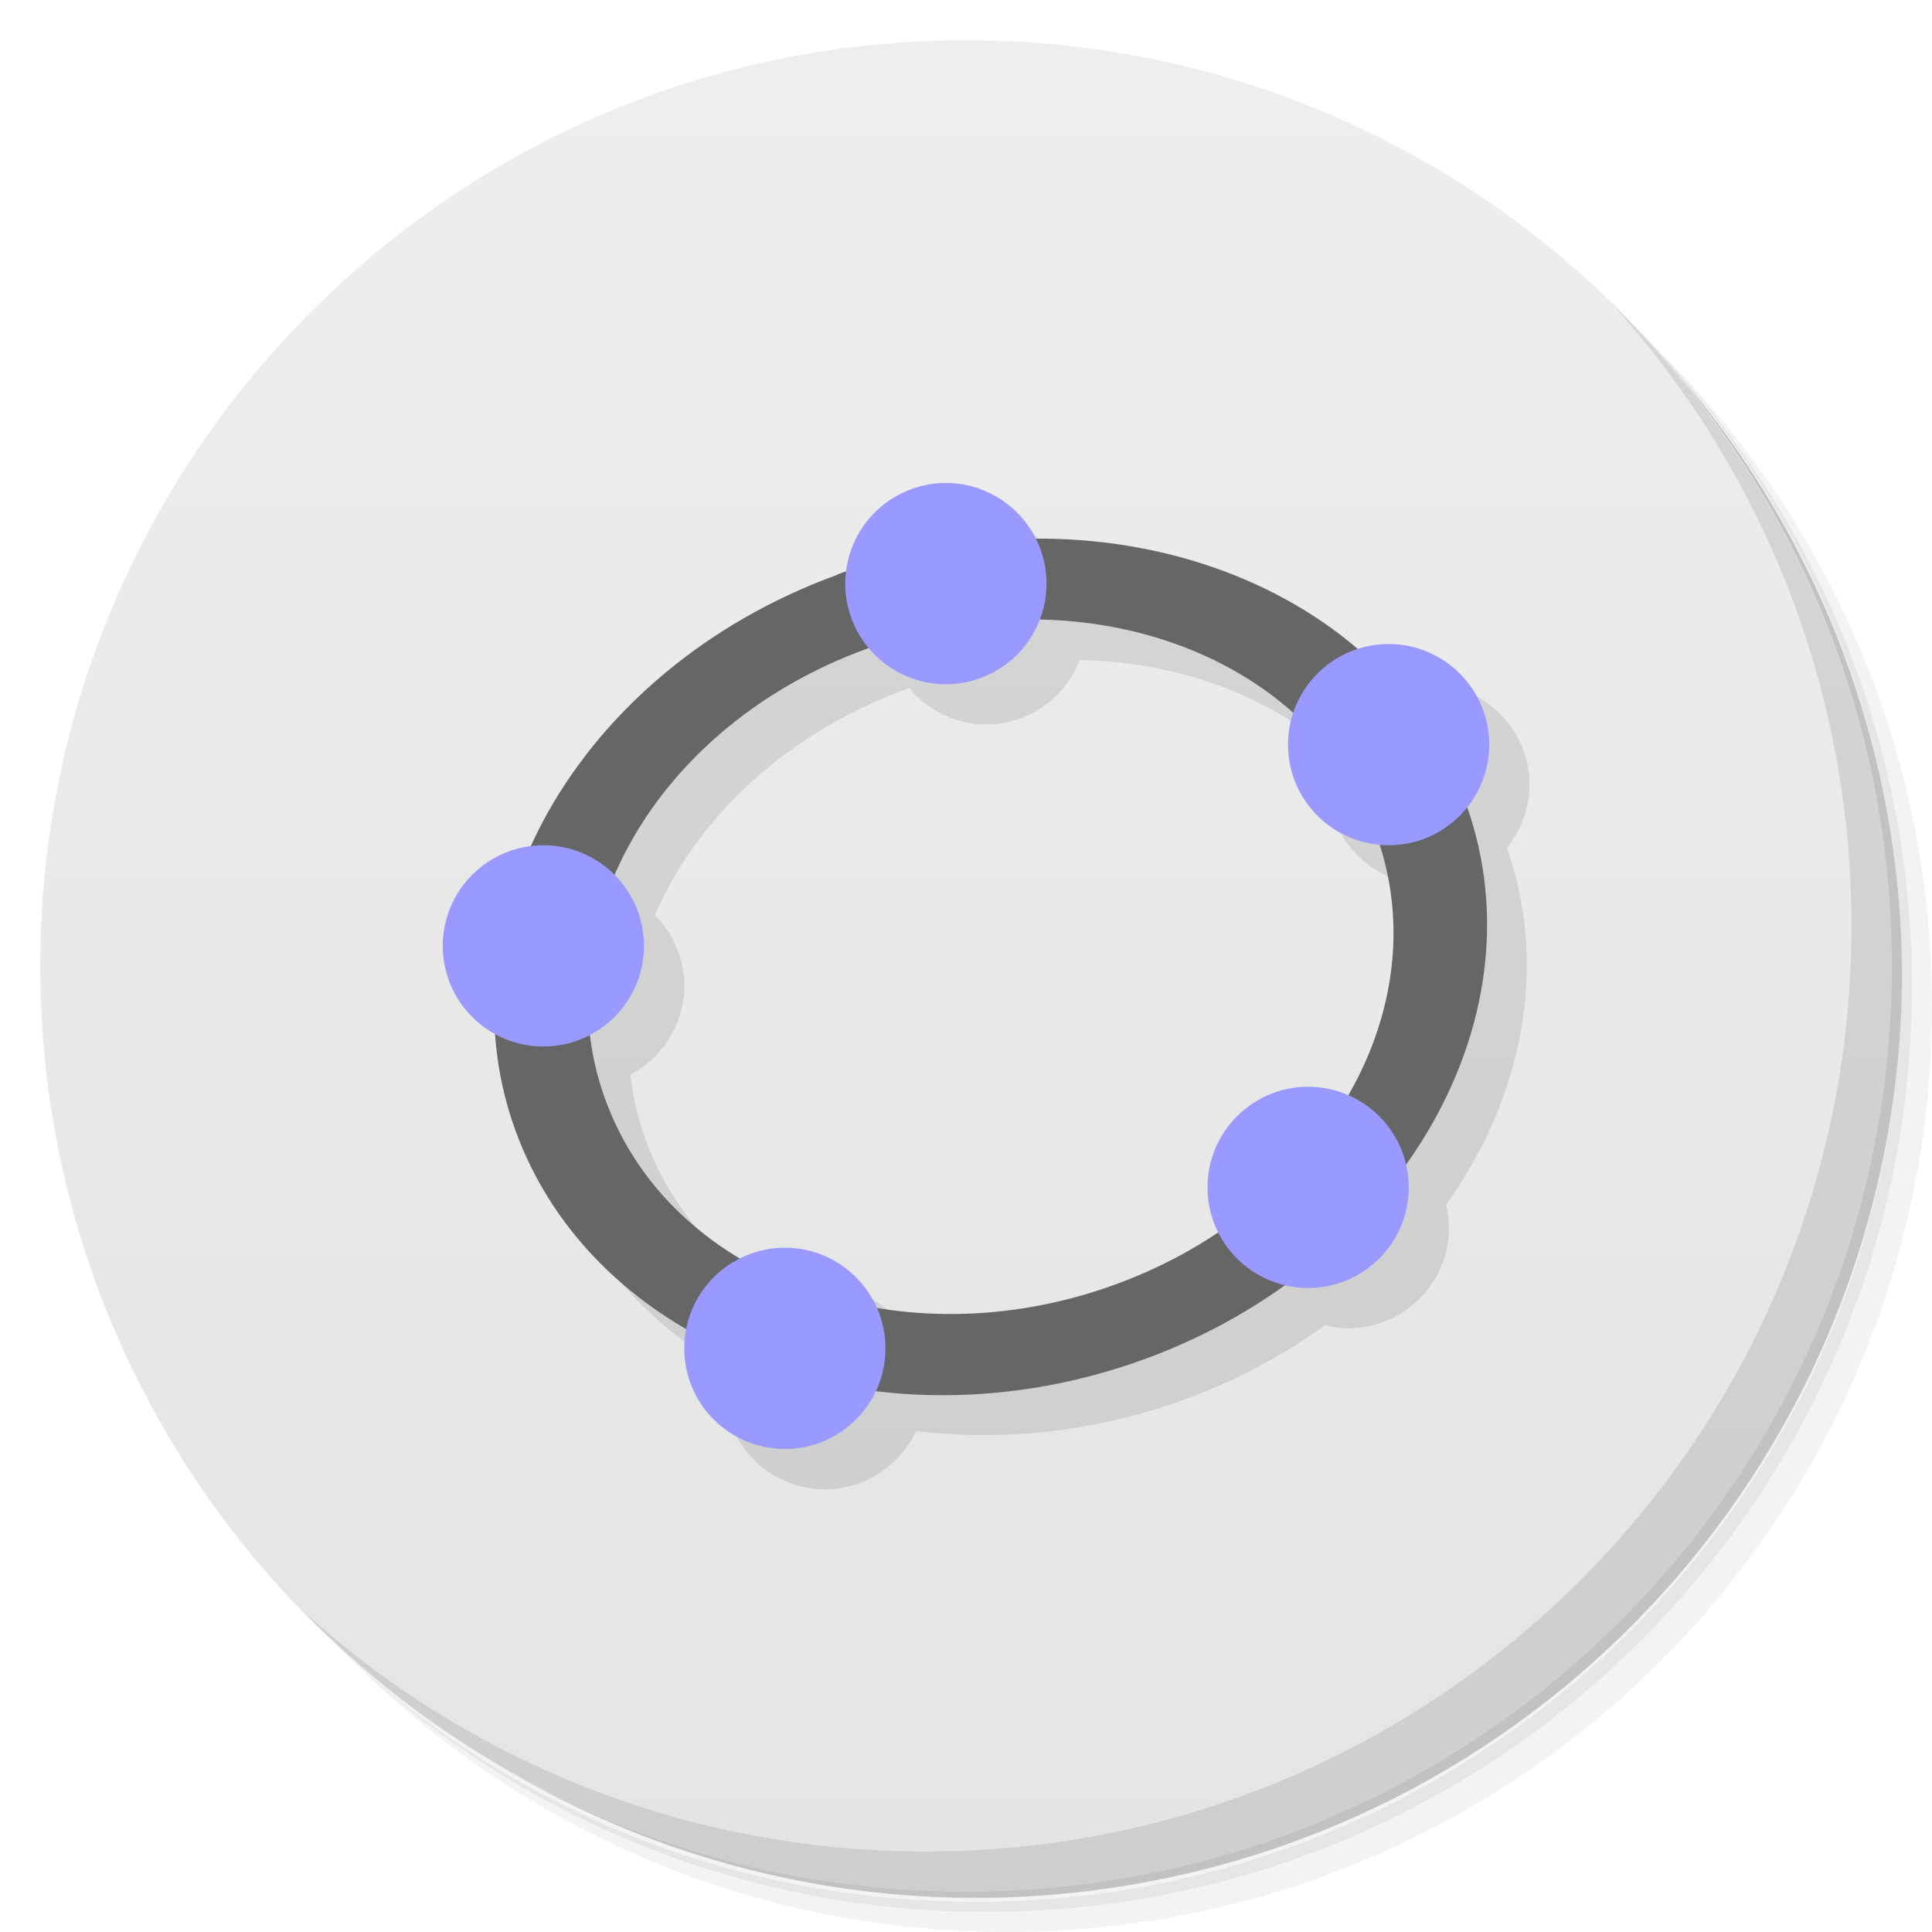
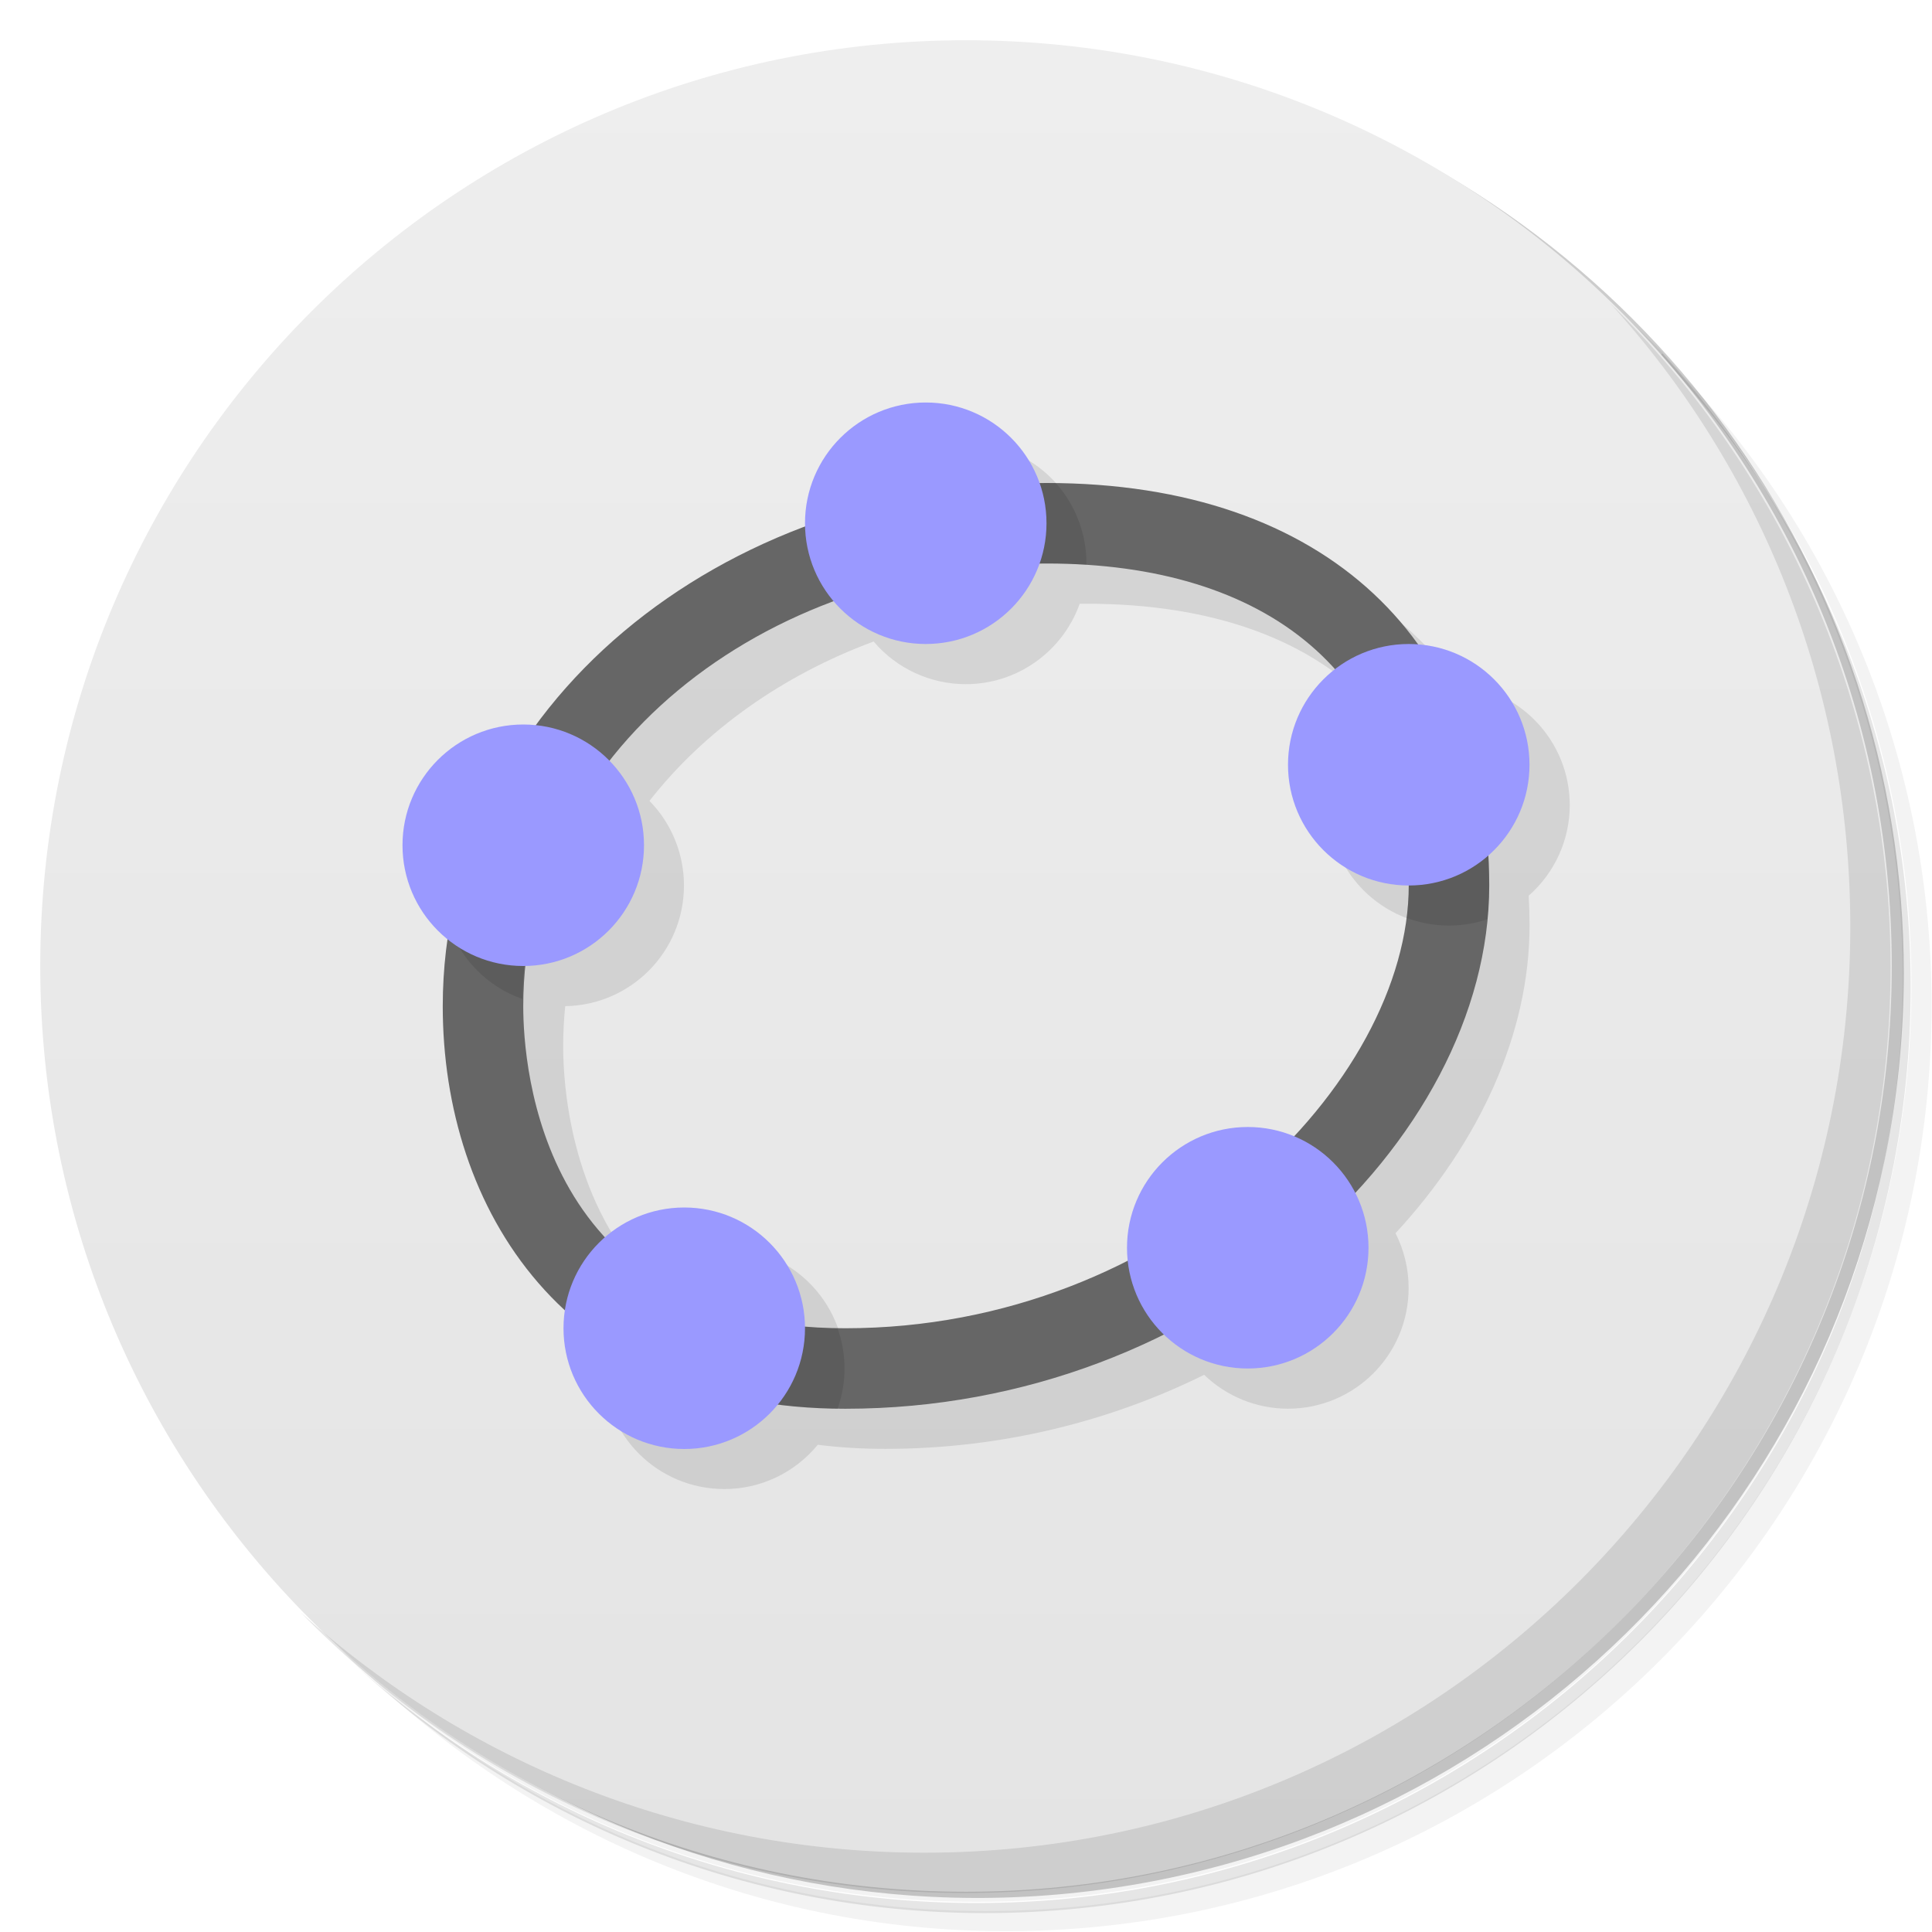
<svg xmlns="http://www.w3.org/2000/svg" version="1.1" viewBox="0 0 48 48">
  <defs>
    <linearGradient id="bg" x1="1" x2="47" gradientTransform="matrix(0 -1 1 0 0 48)" gradientUnits="userSpaceOnUse">
      <stop style="stop-color:#e4e4e4" offset="0" />
      <stop style="stop-color:#eee" offset="1" />
    </linearGradient>
  </defs>
-   <path d="m36.31 5c5.859 4.062 9.688 10.831 9.688 18.5 0 12.426-10.07 22.5-22.5 22.5-7.669 0-14.438-3.828-18.5-9.688 1.037 1.822 2.306 3.499 3.781 4.969 4.085 3.712 9.514 5.969 15.469 5.969 12.703 0 23-10.298 23-23 0-5.954-2.256-11.384-5.969-15.469-1.469-1.475-3.147-2.744-4.969-3.781zm4.969 3.781c3.854 4.113 6.219 9.637 6.219 15.719 0 12.703-10.297 23-23 23-6.081 0-11.606-2.364-15.719-6.219 4.16 4.144 9.883 6.719 16.219 6.719 12.703 0 23-10.298 23-23 0-6.335-2.575-12.06-6.719-16.219z" style="opacity:.05" />
-   <path d="m41.28 8.781c3.712 4.085 5.969 9.514 5.969 15.469 0 12.703-10.297 23-23 23-5.954 0-11.384-2.256-15.469-5.969 4.113 3.854 9.637 6.219 15.719 6.219 12.703 0 23-10.298 23-23 0-6.081-2.364-11.606-6.219-15.719z" style="opacity:.1" />
-   <path d="m31.25 2.375c8.615 3.154 14.75 11.417 14.75 21.13 0 12.426-10.07 22.5-22.5 22.5-9.708 0-17.971-6.135-21.12-14.75a23 23 0 0 0 44.875-7 23 23 0 0 0-16-21.875z" style="opacity:.2" />
-   <path d="m24 1c12.703 0 23 10.297 23 23s-10.297 23-23 23-23-10.297-23-23 10.297-23 23-23z" style="fill:url(#bg)" />
-   <g transform="translate(1,1)">
-     <g style="opacity:.1">
-       <path transform="translate(-1,-1)" d="m24.5 13c-1.276 0-2.32 0.963-2.471 2.199-0.077 0.027-0.155 0.046-0.232 0.074l4e-3 8e-3c-3.599 1.309-6.292 3.839-7.613 6.75-1.23 0.156-2.188 1.197-2.188 2.469 0 0.948 0.536 1.764 1.314 2.188 0.06 0.878 0.235 1.752 0.568 2.604 0.793 2.025 2.278 3.635 4.166 4.73-0.03 0.155-0.049 0.315-0.049 0.479 0 1.379 1.121 2.5 2.5 2.5 1 0 1.861-0.596 2.26-1.449 2.136 0.259 4.43 0.035 6.666-0.779 1.289-0.469 2.458-1.101 3.494-1.846 0.187 0.045 0.38 0.074 0.58 0.074 1.379 0 2.5-1.121 2.5-2.5 0-0.196-0.027-0.385-0.07-0.568 1.901-2.668 2.553-5.892 1.51-8.873 0.345-0.429 0.561-0.966 0.561-1.559 0-1.379-1.121-2.5-2.5-2.5-0.27 0-0.526 0.053-0.77 0.133-2.074-1.777-4.938-2.765-8.01-2.748-0.411-0.817-1.248-1.385-2.225-1.385zm2.324 3.4c2.436 0.046 4.692 0.868 6.313 2.318-0.082 0.247-0.137 0.507-0.137 0.781 0 1.298 0.997 2.356 2.264 2.477 0.673 2.085 0.347 4.297-0.766 6.234-0.306-0.134-0.643-0.211-0.998-0.211-1.379 0-2.5 1.121-2.5 2.5 0 0.4 0.104 0.774 0.271 1.109-0.773 0.519-1.631 0.963-2.568 1.305-2 0.728-4.05 0.892-5.92 0.578-0.389-0.877-1.263-1.492-2.283-1.492-0.4 0-0.774 0.104-1.109 0.271-1.489-0.887-2.659-2.177-3.291-3.795-0.228-0.583-0.369-1.177-0.439-1.775 0.793-0.42 1.34-1.243 1.34-2.201 0-0.687-0.279-1.309-0.729-1.762 1.043-2.418 3.258-4.528 6.252-5.617h2e-3c0.023-8e-3 0.046-0.013 0.068-0.021 0.459 0.546 1.139 0.9 1.906 0.9 1.061 0 1.962-0.666 2.324-1.6z" />
-     </g>
-   </g>
-   <path d="m20.801 14.281c-6.465 2.352-10.02 8.637-7.918 14.01 2.105 5.375 9.08 7.832 15.543 5.48 6.461-2.352 10.02-8.641 7.914-14.02-2.105-5.375-9.08-7.828-15.543-5.477m0.727 1.848c5.266-1.918 10.891 0.063 12.602 4.434 1.711 4.367-1.152 9.441-6.422 11.359s-10.898-0.066-12.605-4.438c-1.711-4.367 1.156-9.438 6.426-11.355" style="fill:#666" />
-   <path d="m26 14.5c0 1.379-1.121 2.5-2.5 2.5s-2.5-1.121-2.5-2.5 1.121-2.5 2.5-2.5 2.5 1.121 2.5 2.5" style="fill:#99f" />
-   <path d="m37 18.5c0 1.379-1.121 2.5-2.5 2.5s-2.5-1.121-2.5-2.5 1.121-2.5 2.5-2.5 2.5 1.121 2.5 2.5" style="fill:#99f" />
-   <path d="m35 29.5c0 1.379-1.121 2.5-2.5 2.5s-2.5-1.121-2.5-2.5 1.121-2.5 2.5-2.5 2.5 1.121 2.5 2.5" style="fill:#99f" />
-   <path d="m22 33.5c0 1.379-1.121 2.5-2.5 2.5s-2.5-1.121-2.5-2.5 1.121-2.5 2.5-2.5 2.5 1.121 2.5 2.5" style="fill:#99f" />
-   <path d="m16 23.5c0 1.379-1.121 2.5-2.5 2.5s-2.5-1.121-2.5-2.5 1.121-2.5 2.5-2.5 2.5 1.121 2.5 2.5" style="fill:#99f" />
-   <path d="m40.03 7.531c3.712 4.084 5.969 9.514 5.969 15.469 0 12.703-10.297 23-23 23-5.954 0-11.384-2.256-15.469-5.969 4.178 4.291 10.01 6.969 16.469 6.969 12.703 0 23-10.298 23-23 0-6.462-2.677-12.291-6.969-16.469z" style="opacity:.1" />
+   <path d="m36.3 5c5.86 4.06 9.69 10.8 9.69 18.5 0 12.4-10.1 22.5-22.5 22.5-7.67 0-14.4-3.83-18.5-9.69 1.04 1.82 2.31 3.5 3.78 4.97 4.08 3.71 9.51 5.97 15.5 5.97 12.7 0 23-10.3 23-23 0-5.95-2.26-11.4-5.97-15.5-1.47-1.48-3.15-2.74-4.97-3.78zm4.97 3.78c3.85 4.11 6.22 9.64 6.22 15.7 0 12.7-10.3 23-23 23-6.08 0-11.6-2.36-15.7-6.22 4.16 4.14 9.88 6.72 16.2 6.72 12.7 0 23-10.3 23-23 0-6.34-2.58-12.1-6.72-16.2z" style="opacity:.05" />
+   <path d="m41.3 8.78c3.71 4.08 5.97 9.51 5.97 15.5 0 12.7-10.3 23-23 23-5.95 0-11.4-2.26-15.5-5.97 4.11 3.85 9.64 6.22 15.7 6.22 12.7 0 23-10.3 23-23 0-6.08-2.36-11.6-6.22-15.7z" style="opacity:.1" />
+   <path d="m31.2 2.38c8.62 3.15 14.8 11.4 14.8 21.1 0 12.4-10.1 22.5-22.5 22.5-9.71 0-18-6.14-21.1-14.8a23 23 0 0 0 44.9-7 23 23 0 0 0-16-21.9z" style="opacity:.2" />
+   <path d="m24 1c12.7 0 23 10.3 23 23s-10.3 23-23 23-23-10.3-23-23 10.3-23 23-23z" style="fill:url(#bg)" />
+   <path d="m40 7.53c3.71 4.08 5.97 9.51 5.97 15.5 0 12.7-10.3 23-23 23-5.95 0-11.4-2.26-15.5-5.97 4.18 4.29 10 6.97 16.5 6.97 12.7 0 23-10.3 23-23 0-6.46-2.68-12.3-6.97-16.5z" style="opacity:.1" />
+   <path d="m24 11-3 3-6.69 5.02-2.31 6.98c0 2.82 0.951 5.63 3.03 7.55-0.022 0.147-0.033 0.296-0.033 0.445 0 1.66 1.34 3 3 3 0.901 3.92e-4 1.75-0.404 2.32-1.1 0.531 0.067 1.09 0.102 1.68 0.102 2.9 0 5.6-0.692 7.92-1.84 0.559 0.54 1.31 0.842 2.08 0.842 1.66 0 3-1.34 3-3 1.49e-4 -0.473-0.112-0.94-0.326-1.36 2.09-2.26 3.33-4.97 3.33-7.64 0-0.252-0.007-0.501-0.021-0.746 0.649-0.569 1.02-1.39 1.02-2.25-3.91e-4 -1.57-1.21-2.87-2.77-2.99-1.81-2.52-4.96-4.01-9.23-4.01-0.057 0-0.115-5.6e-4 -0.172 0-0.424-1.2-1.56-2-2.83-2zm2.83 4c0.057-6.21e-4 0.114 0 0.172 0 3.11 0 5.6 0.885 7.17 2.62l-1.17 2.38c0 1.66 1.34 3 3 3 0 2.04-1.04 4.3-2.85 6.23l-4.14 3.09-8.02 1.64c-0.022-1.64-1.36-2.96-3-2.96l-1.97 0.738c-1.87-2.03-2.03-4.83-2.03-5.74 0-0.338 0.017-0.671 0.051-1 1.64-0.028 2.95-1.36 2.95-3-6.2e-5 -0.785-0.308-1.54-0.857-2.1 1.36-1.74 3.3-3.12 5.57-3.96 0.57 0.674 1.41 1.06 2.29 1.06 1.27-1.28e-4 2.4-0.801 2.83-2z" style="opacity:.1" />
+   <path d="m26 12c-8 0-15 5.5-15 13 0 5 3 10 10 10 9 0 16-6.65 16-13 0-6-4-10-11-10zm0 2c5.46 0 9 2.72 9 8 0 4.88-5.98 11-14 11-7.57 0-8-6.51-8-8 0-6.26 5.92-11 13-11z" style="fill:#666" />
+   <path d="m26 12c-1.62 0-3.19 0.225-4.68 0.645l-0.217 2.15c1.52-0.515 3.17-0.795 4.89-0.795 0.341 0 0.674 0.01 1 0.031 5.4e-5 -0.01 5.4e-5 -0.021 0-0.031 1.29e-4 -0.737-0.271-1.45-0.762-2-0.079-0.001-0.159-0.002-0.238-0.002zm9.85 5-1.86 0.766c0.654 1.15 1.01 2.56 1.01 4.23 0 0.266-0.018 0.536-0.053 0.809 0.337 0.126 0.693 0.191 1.05 0.191 0.326-2.57e-4 0.65-0.054 0.959-0.158 0.027-0.281 0.041-0.561 0.041-0.842 0-1.88-0.393-3.57-1.15-5zm-24.7 5.99c0.302 0.856 0.976 1.53 1.83 1.83 0.036-2.11 0.747-4.04 1.95-5.67zm4.94 8.68-1.04 1.7c1.48 0.991 3.39 1.6 5.76 1.63 0.113-0.321 0.172-0.658 0.172-0.998 1.25e-4 -0.341-0.058-0.68-0.172-1-2.07-0.027-3.6-0.551-4.72-1.32z" style="opacity:.1" />
+   <path d="m23 10a3 3 0 0 0-3 3 3 3 0 0 0 3 3 3 3 0 0 0 3-3 3 3 0 0 0-3-3zm12 6a3 3 0 0 0-3 3 3 3 0 0 0 3 3 3 3 0 0 0 3-3 3 3 0 0 0-3-3zm-22 2a3 3 0 0 0-3 3 3 3 0 0 0 3 3 3 3 0 0 0 3-3 3 3 0 0 0-3-3zm18 10a3 3 0 0 0-3 3 3 3 0 0 0 3 3 3 3 0 0 0 3-3 3 3 0 0 0-3-3zm-14 2a3 3 0 0 0-3 3 3 3 0 0 0 3 3 3 3 0 0 0 3-3 3 3 0 0 0-3-3z" style="fill:#9a99ff" />
</svg>
